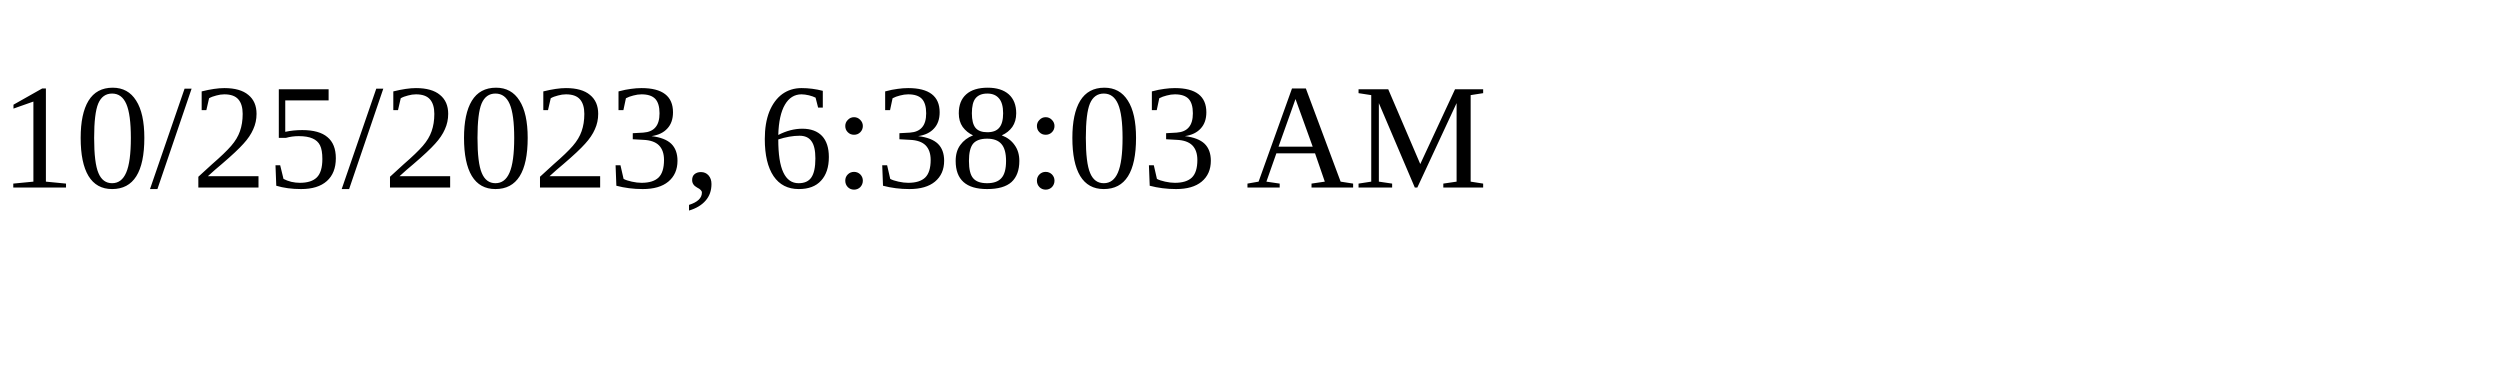
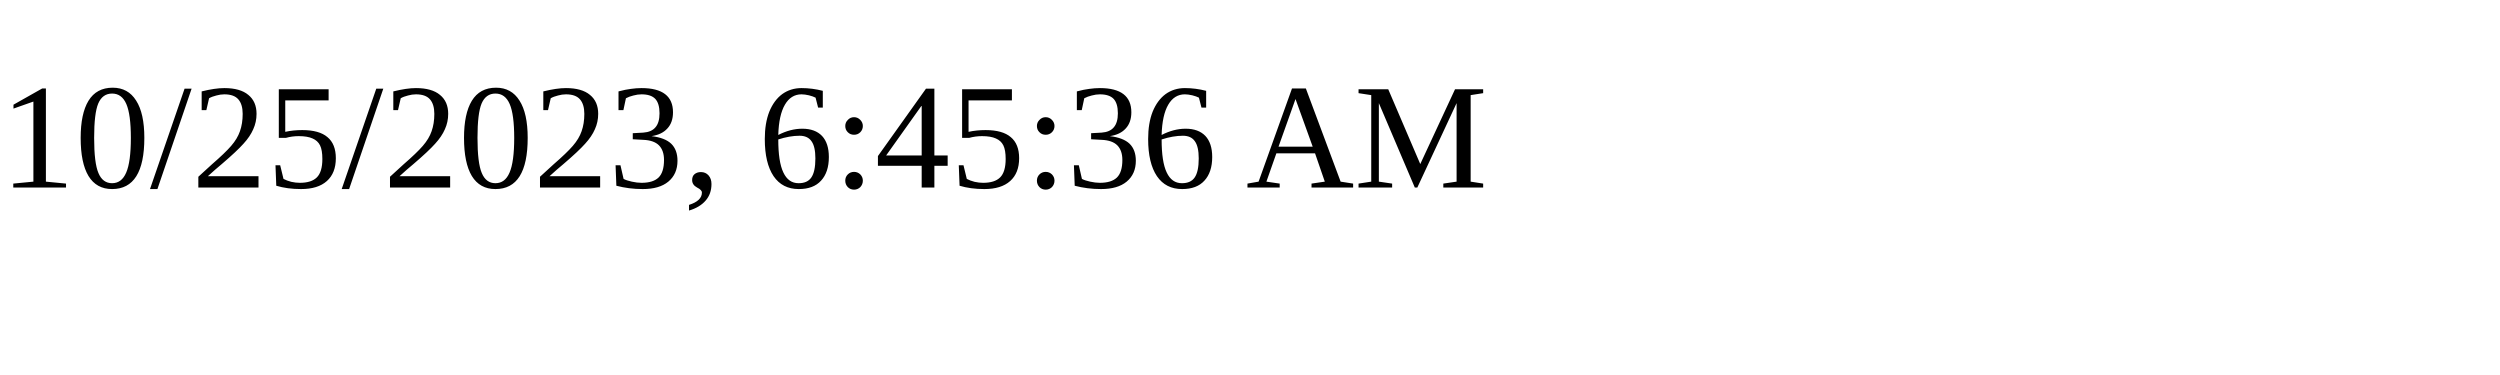
<svg xmlns="http://www.w3.org/2000/svg" height="30" width="200">
-   <text x="0" y="15">10/25/2023, 6:38:03 AM</text>
+   <text x="0" y="15">10/25/2023, 6:45:36 AM</text>
</svg>
